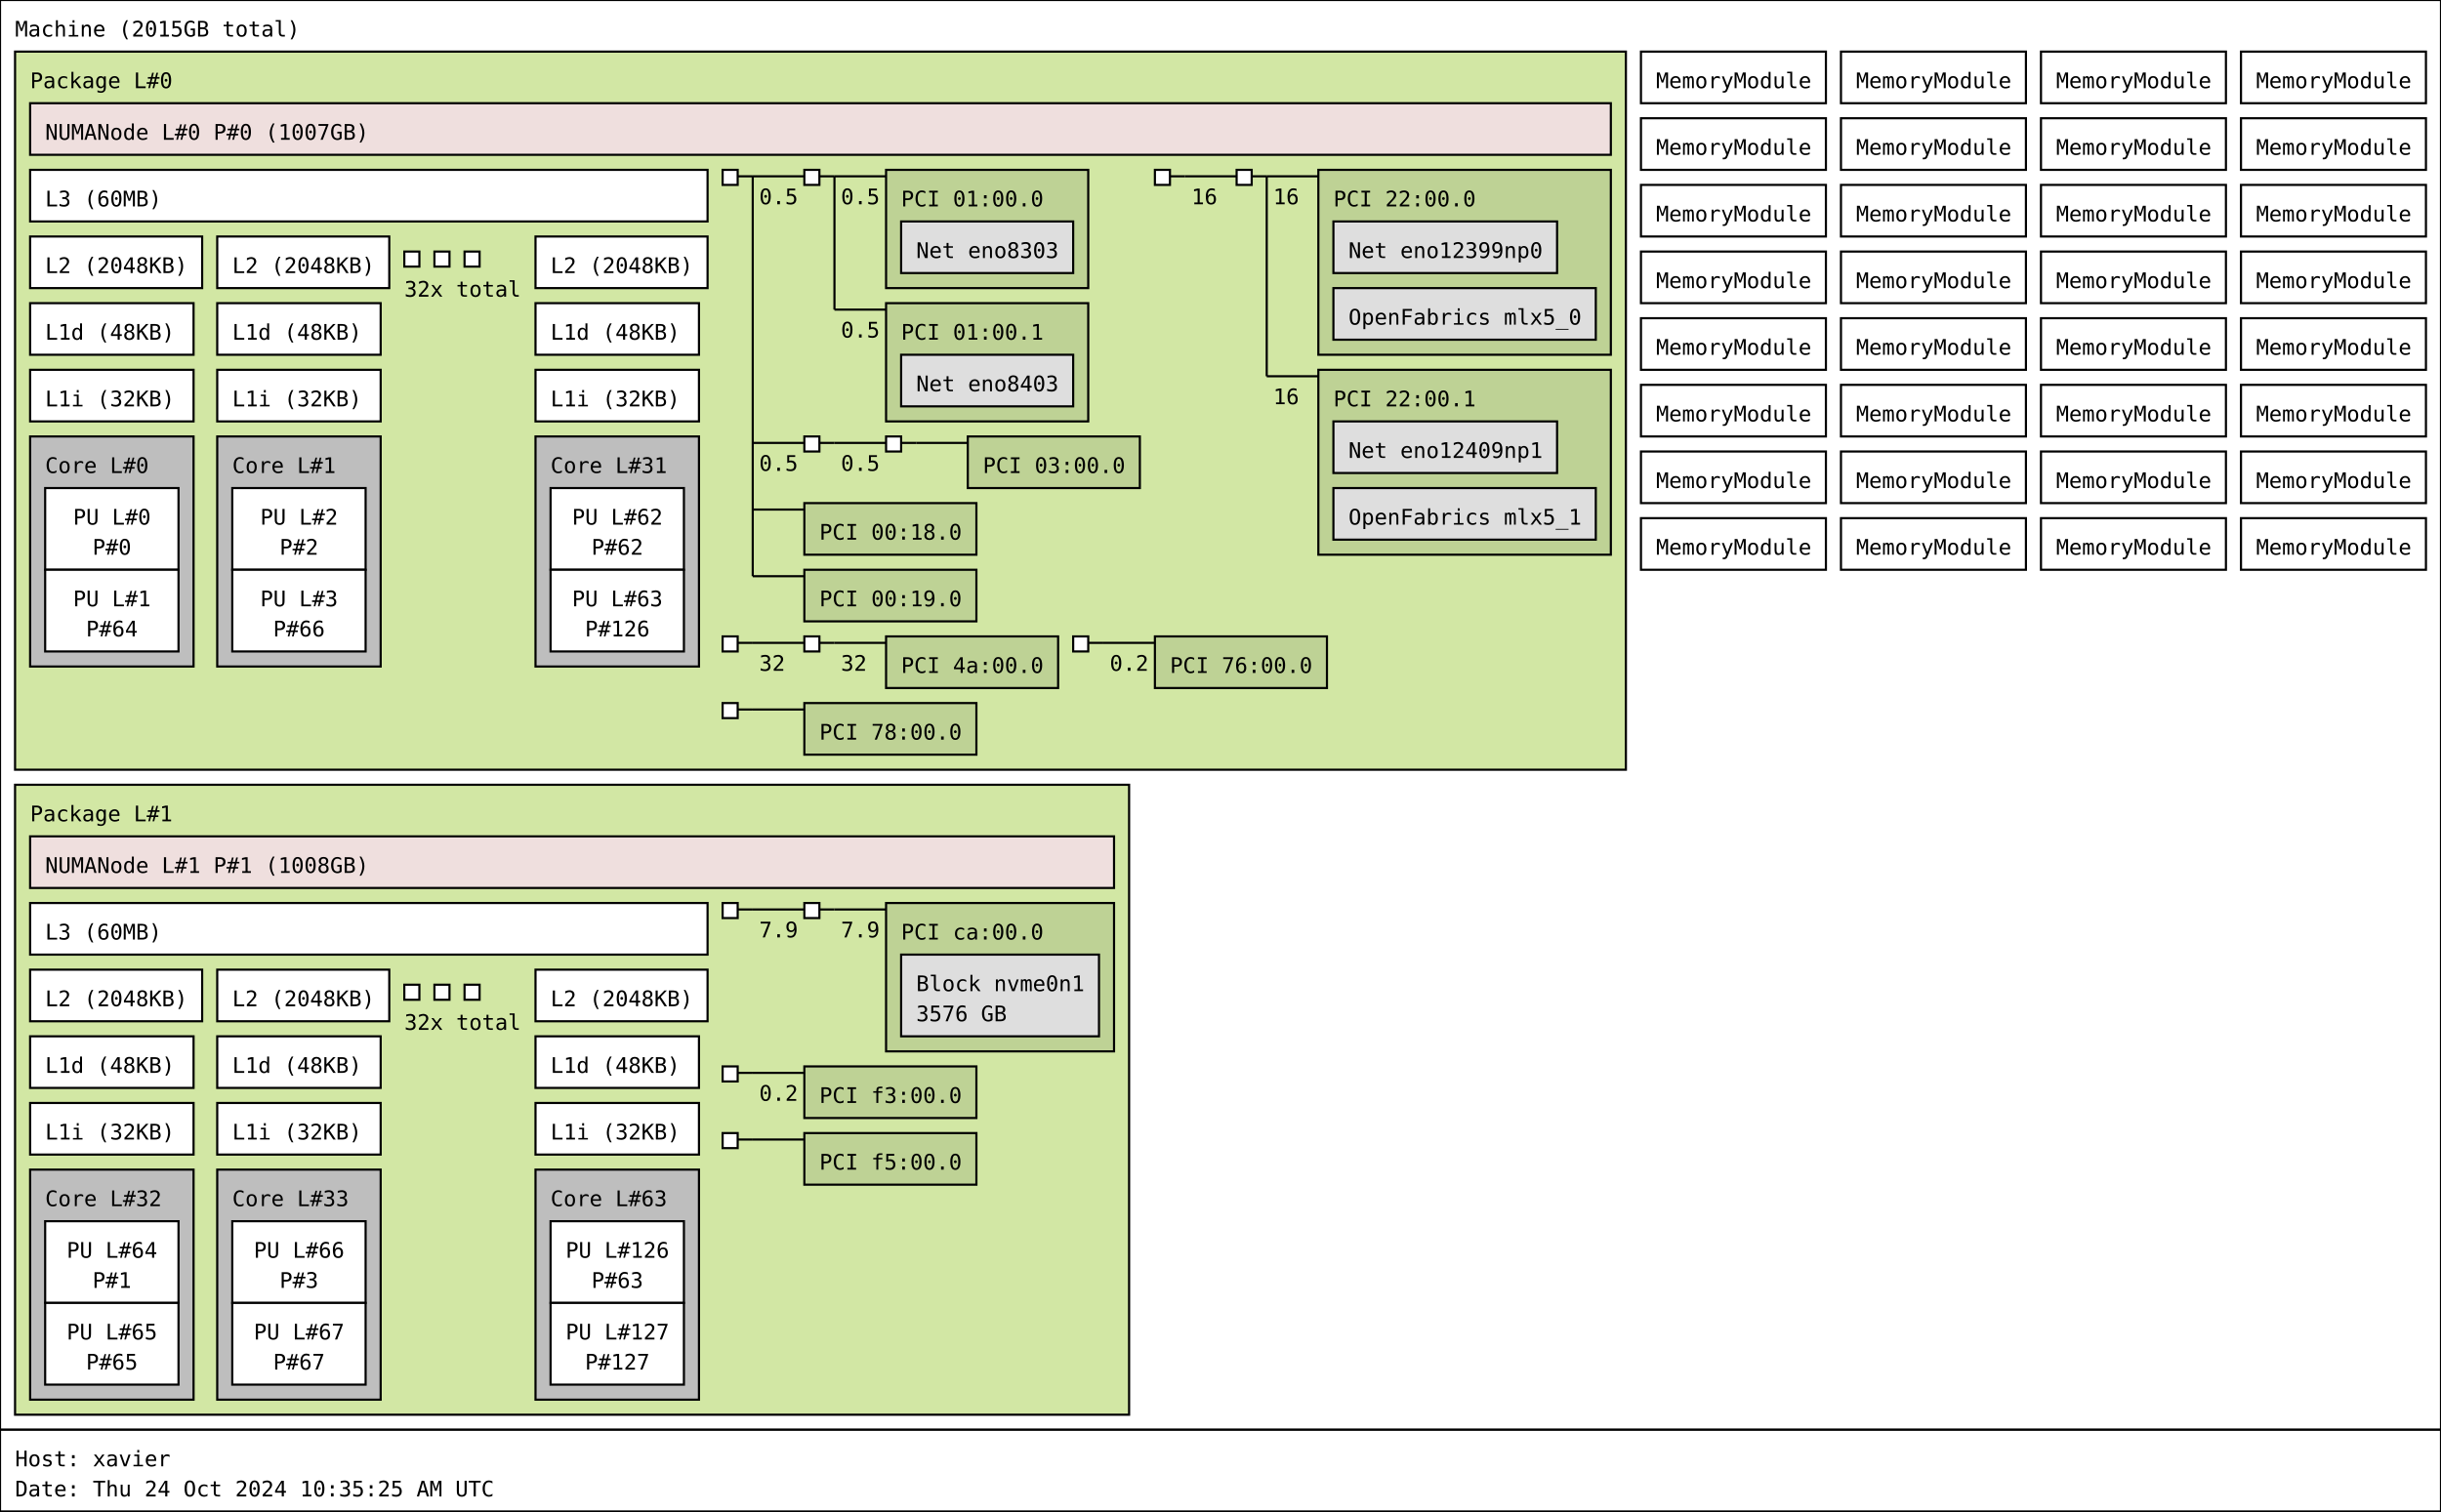
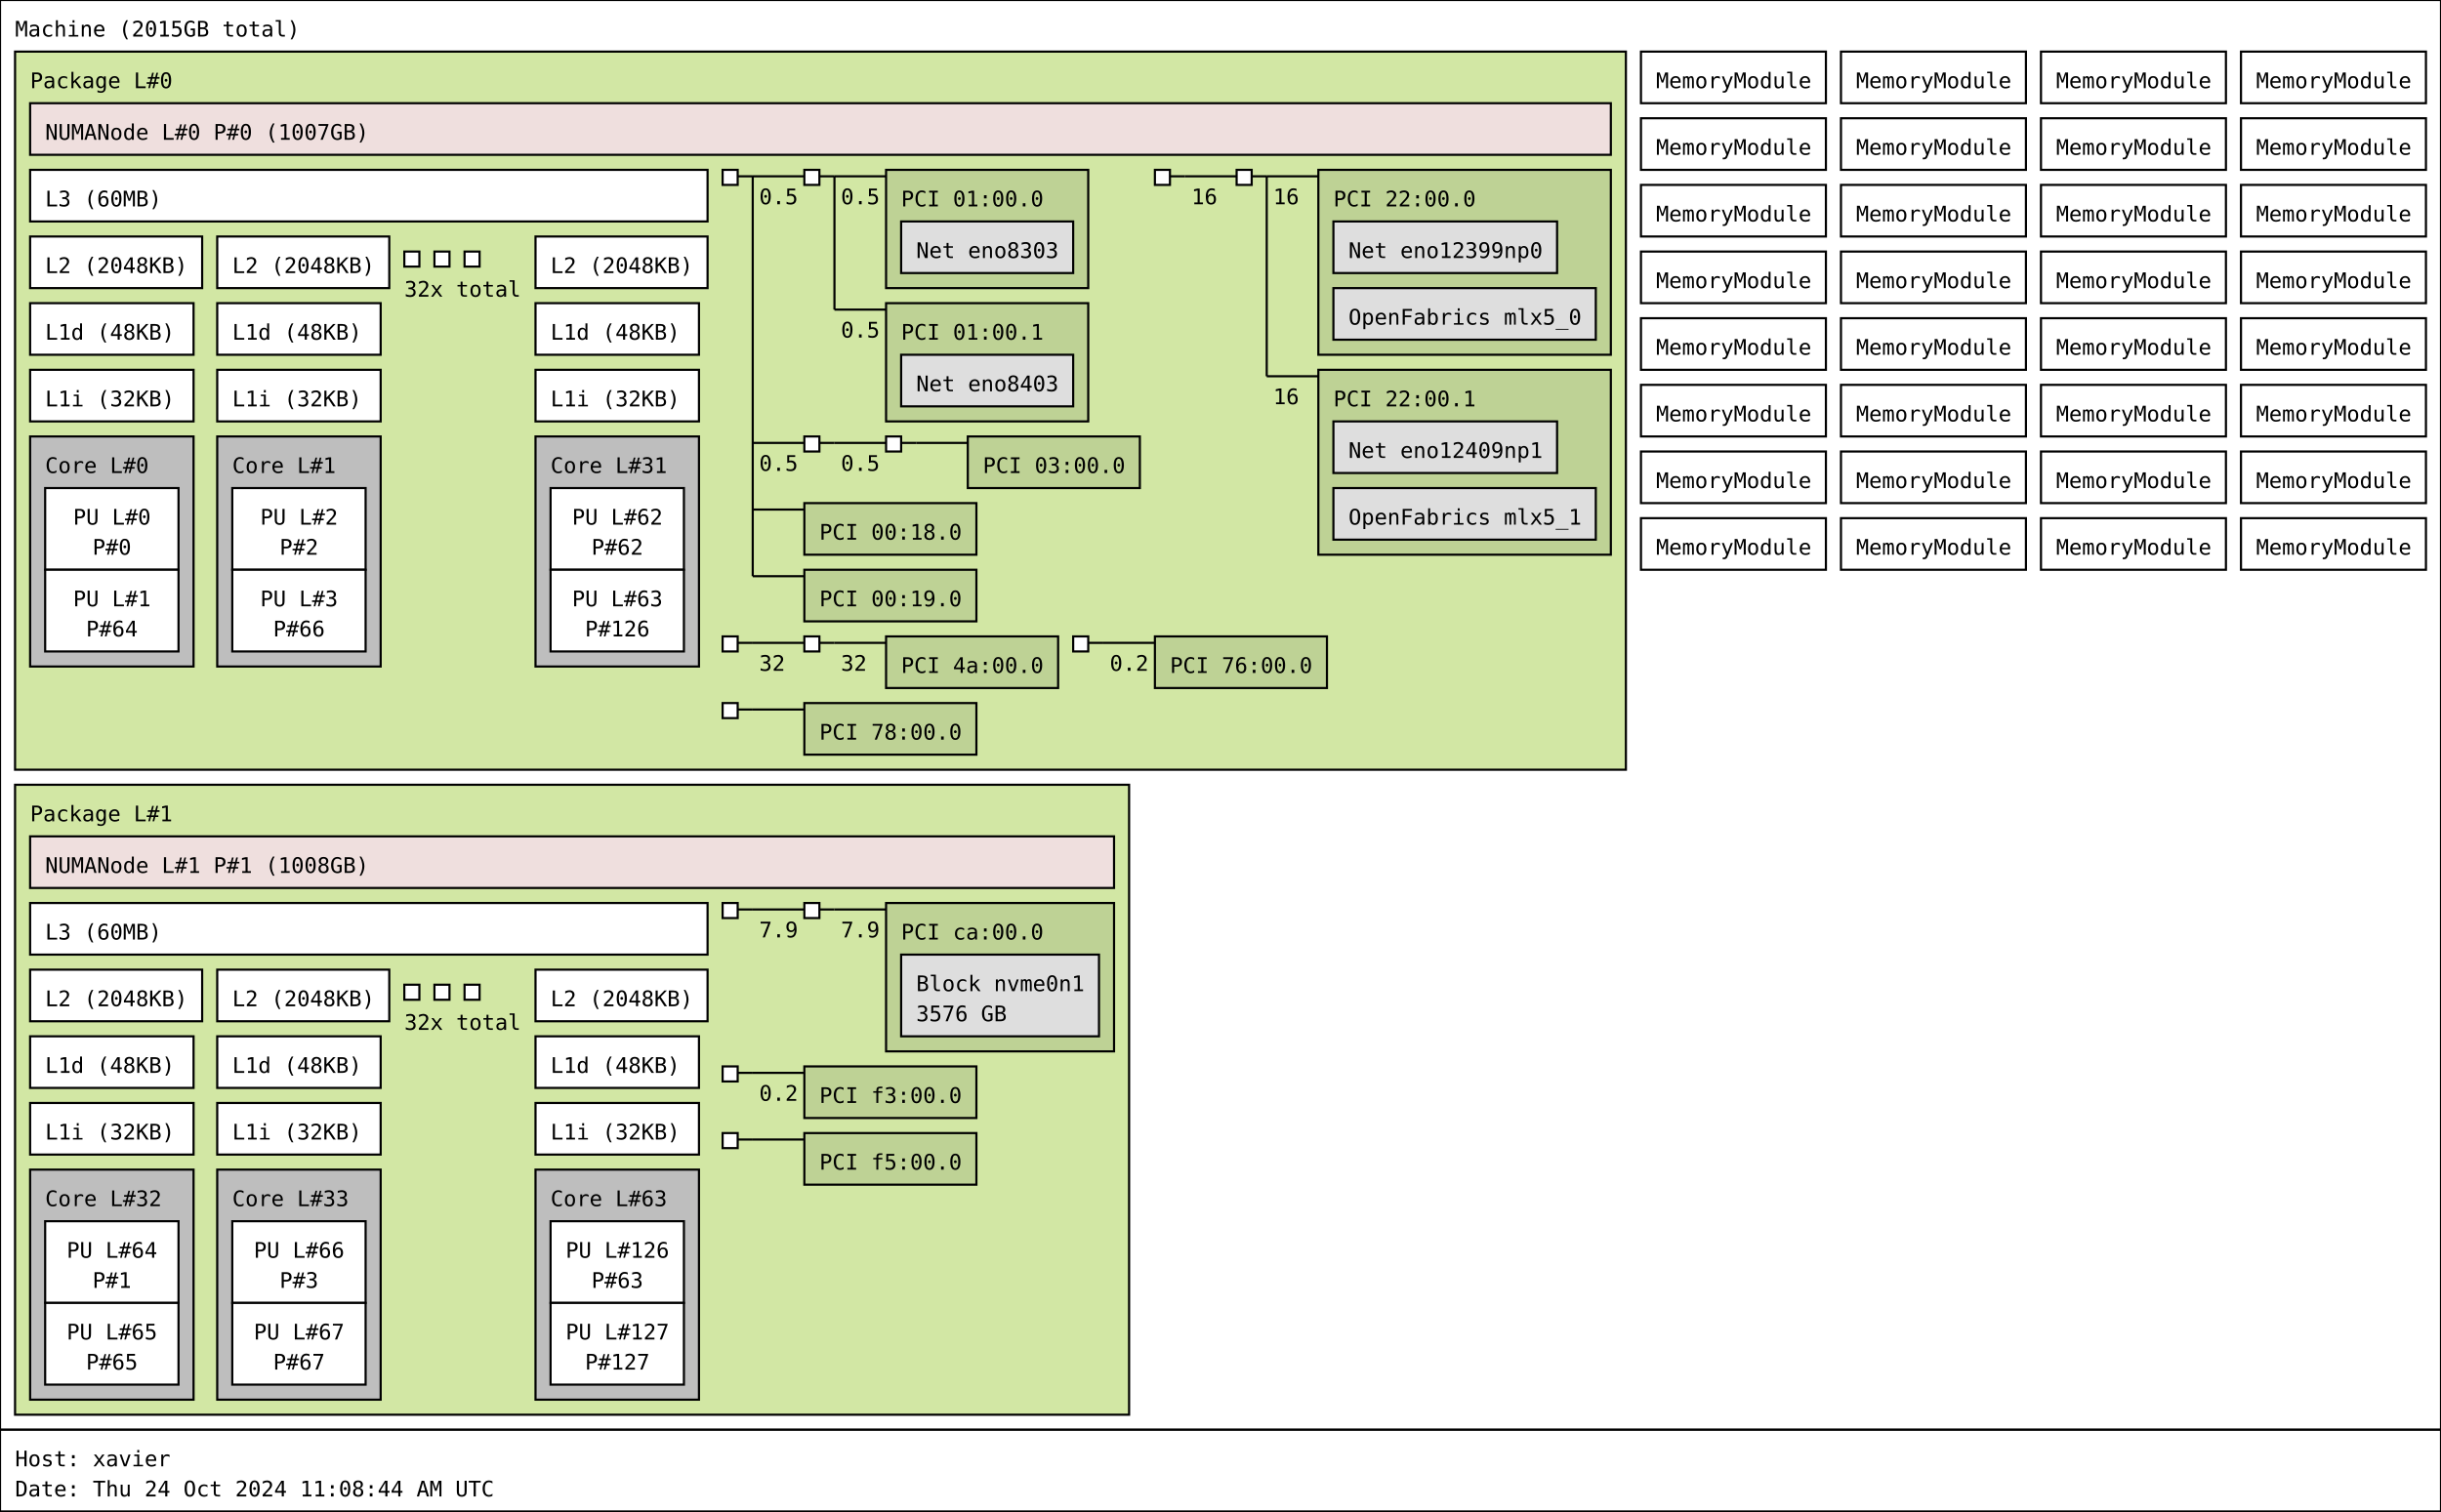
<svg xmlns="http://www.w3.org/2000/svg" width="1135px" height="703px" viewBox="0 0 1135px 703px" version="1.1">
  <rect id="Machine_0_rect" class="Machine" x="0" y="0" width="1135" height="665" fill="rgb(255,255,255)" stroke="rgb(0,0,0)" stroke-width="1" />
  <text id="Machine_0_text" class="Machine" font-family="Monospace" x="7" y="17" fill="rgb(0,0,0)" font-size="10px">Machine (2015GB total)</text>
  <rect id="Package_0_rect" class="Package" x="7" y="24" width="749" height="334" fill="rgb(210,231,164)" stroke="rgb(0,0,0)" stroke-width="1" />
  <text id="Package_0_text" class="Package" font-family="Monospace" x="14" y="41" fill="rgb(0,0,0)" font-size="10px">Package L#0</text>
  <rect id="L3_0_rect" class="L3" x="14" y="79" width="315" height="24" fill="rgb(255,255,255)" stroke="rgb(0,0,0)" stroke-width="1" />
  <text id="L3_0_text" class="L3" font-family="Monospace" x="21" y="96" fill="rgb(0,0,0)" font-size="10px">L3 (60MB)</text>
  <rect id="L2_0_rect" class="L2" x="14" y="110" width="80" height="24" fill="rgb(255,255,255)" stroke="rgb(0,0,0)" stroke-width="1" />
  <text id="L2_0_text" class="L2" font-family="Monospace" x="21" y="127" fill="rgb(0,0,0)" font-size="10px">L2 (2048KB)</text>
  <rect id="L1d_0_rect" class="L1d" x="14" y="141" width="76" height="24" fill="rgb(255,255,255)" stroke="rgb(0,0,0)" stroke-width="1" />
  <text id="L1d_0_text" class="L1d" font-family="Monospace" x="21" y="158" fill="rgb(0,0,0)" font-size="10px">L1d (48KB)</text>
  <rect id="L1i_0_rect" class="L1i" x="14" y="172" width="76" height="24" fill="rgb(255,255,255)" stroke="rgb(0,0,0)" stroke-width="1" />
  <text id="L1i_0_text" class="L1i" font-family="Monospace" x="21" y="189" fill="rgb(0,0,0)" font-size="10px">L1i (32KB)</text>
  <rect id="Core_0_rect" class="Core" x="14" y="203" width="76" height="107" fill="rgb(190,190,190)" stroke="rgb(0,0,0)" stroke-width="1" />
  <text id="Core_0_text" class="Core" font-family="Monospace" x="21" y="220" fill="rgb(0,0,0)" font-size="10px">Core L#0</text>
  <rect id="PU_0_rect" class="PU" x="21" y="227" width="62" height="38" fill="rgb(255,255,255)" stroke="rgb(0,0,0)" stroke-width="1" />
  <text id="PU_0_text" class="PU" font-family="Monospace" x="34" y="244" fill="rgb(0,0,0)" font-size="10px">PU L#0</text>
  <text id="PU_0_text_1" class="PU" font-family="Monospace" x="43" y="258" fill="rgb(0,0,0)" font-size="10px">P#0</text>
  <rect id="PU_1_rect" class="PU" x="21" y="265" width="62" height="38" fill="rgb(255,255,255)" stroke="rgb(0,0,0)" stroke-width="1" />
  <text id="PU_1_text" class="PU" font-family="Monospace" x="34" y="282" fill="rgb(0,0,0)" font-size="10px">PU L#1</text>
  <text id="PU_1_text_1" class="PU" font-family="Monospace" x="40" y="296" fill="rgb(0,0,0)" font-size="10px">P#64</text>
  <rect id="L2_1_rect" class="L2" x="101" y="110" width="80" height="24" fill="rgb(255,255,255)" stroke="rgb(0,0,0)" stroke-width="1" />
  <text id="L2_1_text" class="L2" font-family="Monospace" x="108" y="127" fill="rgb(0,0,0)" font-size="10px">L2 (2048KB)</text>
  <rect id="L1d_1_rect" class="L1d" x="101" y="141" width="76" height="24" fill="rgb(255,255,255)" stroke="rgb(0,0,0)" stroke-width="1" />
  <text id="L1d_1_text" class="L1d" font-family="Monospace" x="108" y="158" fill="rgb(0,0,0)" font-size="10px">L1d (48KB)</text>
  <rect id="L1i_1_rect" class="L1i" x="101" y="172" width="76" height="24" fill="rgb(255,255,255)" stroke="rgb(0,0,0)" stroke-width="1" />
  <text id="L1i_1_text" class="L1i" font-family="Monospace" x="108" y="189" fill="rgb(0,0,0)" font-size="10px">L1i (32KB)</text>
  <rect id="Core_1_rect" class="Core" x="101" y="203" width="76" height="107" fill="rgb(190,190,190)" stroke="rgb(0,0,0)" stroke-width="1" />
  <text id="Core_1_text" class="Core" font-family="Monospace" x="108" y="220" fill="rgb(0,0,0)" font-size="10px">Core L#1</text>
  <rect id="PU_2_rect" class="PU" x="108" y="227" width="62" height="38" fill="rgb(255,255,255)" stroke="rgb(0,0,0)" stroke-width="1" />
  <text id="PU_2_text" class="PU" font-family="Monospace" x="121" y="244" fill="rgb(0,0,0)" font-size="10px">PU L#2</text>
  <text id="PU_2_text_1" class="PU" font-family="Monospace" x="130" y="258" fill="rgb(0,0,0)" font-size="10px">P#2</text>
  <rect id="PU_3_rect" class="PU" x="108" y="265" width="62" height="38" fill="rgb(255,255,255)" stroke="rgb(0,0,0)" stroke-width="1" />
  <text id="PU_3_text" class="PU" font-family="Monospace" x="121" y="282" fill="rgb(0,0,0)" font-size="10px">PU L#3</text>
  <text id="PU_3_text_1" class="PU" font-family="Monospace" x="127" y="296" fill="rgb(0,0,0)" font-size="10px">P#66</text>
  <rect id="L2_2_rect" class="L2" x="188" y="117" width="7" height="7" fill="rgb(255,255,255)" stroke="rgb(0,0,0)" stroke-width="1" />
  <rect id="L2_2_rect" class="L2" x="202" y="117" width="7" height="7" fill="rgb(255,255,255)" stroke="rgb(0,0,0)" stroke-width="1" />
  <rect id="L2_2_rect" class="L2" x="216" y="117" width="7" height="7" fill="rgb(255,255,255)" stroke="rgb(0,0,0)" stroke-width="1" />
  <text id="L2_2_text" class="L2" font-family="Monospace" x="188" y="138" fill="rgb(0,0,0)" font-size="10px">32x total</text>
  <rect id="L2_31_rect" class="L2" x="249" y="110" width="80" height="24" fill="rgb(255,255,255)" stroke="rgb(0,0,0)" stroke-width="1" />
  <text id="L2_31_text" class="L2" font-family="Monospace" x="256" y="127" fill="rgb(0,0,0)" font-size="10px">L2 (2048KB)</text>
  <rect id="L1d_31_rect" class="L1d" x="249" y="141" width="76" height="24" fill="rgb(255,255,255)" stroke="rgb(0,0,0)" stroke-width="1" />
  <text id="L1d_31_text" class="L1d" font-family="Monospace" x="256" y="158" fill="rgb(0,0,0)" font-size="10px">L1d (48KB)</text>
  <rect id="L1i_31_rect" class="L1i" x="249" y="172" width="76" height="24" fill="rgb(255,255,255)" stroke="rgb(0,0,0)" stroke-width="1" />
  <text id="L1i_31_text" class="L1i" font-family="Monospace" x="256" y="189" fill="rgb(0,0,0)" font-size="10px">L1i (32KB)</text>
  <rect id="Core_31_rect" class="Core" x="249" y="203" width="76" height="107" fill="rgb(190,190,190)" stroke="rgb(0,0,0)" stroke-width="1" />
  <text id="Core_31_text" class="Core" font-family="Monospace" x="256" y="220" fill="rgb(0,0,0)" font-size="10px">Core L#31</text>
  <rect id="PU_62_rect" class="PU" x="256" y="227" width="62" height="38" fill="rgb(255,255,255)" stroke="rgb(0,0,0)" stroke-width="1" />
  <text id="PU_62_text" class="PU" font-family="Monospace" x="266" y="244" fill="rgb(0,0,0)" font-size="10px">PU L#62</text>
  <text id="PU_62_text_1" class="PU" font-family="Monospace" x="275" y="258" fill="rgb(0,0,0)" font-size="10px">P#62</text>
  <rect id="PU_63_rect" class="PU" x="256" y="265" width="62" height="38" fill="rgb(255,255,255)" stroke="rgb(0,0,0)" stroke-width="1" />
  <text id="PU_63_text" class="PU" font-family="Monospace" x="266" y="282" fill="rgb(0,0,0)" font-size="10px">PU L#63</text>
  <text id="PU_63_text_1" class="PU" font-family="Monospace" x="272" y="296" fill="rgb(0,0,0)" font-size="10px">P#126</text>
  <rect id="NUMANode_0_rect" class="NUMANode" x="14" y="48" width="735" height="24" fill="rgb(239,223,222)" stroke="rgb(0,0,0)" stroke-width="1" />
  <text id="NUMANode_0_text" class="NUMANode" font-family="Monospace" x="21" y="65" fill="rgb(0,0,0)" font-size="10px">NUMANode L#0 P#0 (1007GB)</text>
  <rect id="HostBridge_0_rect" class="HostBridge" x="336" y="79" width="7" height="7" fill="rgb(255,255,255)" stroke="rgb(0,0,0)" stroke-width="1" />
  <line id="HostBridge_0_line" class="HostBridge" x1="343" y1="82" x2="350" y2="82" stroke="rgb(0,0,0)" stroke-width="1" />
  <line id="HostBridge_0_line_2" class="HostBridge" x1="350" y1="82" x2="374" y2="82" stroke="rgb(0,0,0)" stroke-width="1" />
  <text id="HostBridge_0_text_2" class="HostBridge" font-family="Monospace" x="353" y="95" fill="rgb(0,0,0)" font-size="10px">0.5</text>
  <line id="HostBridge_0_line_3" class="HostBridge" x1="350" y1="206" x2="374" y2="206" stroke="rgb(0,0,0)" stroke-width="1" />
  <text id="HostBridge_0_text_3" class="HostBridge" font-family="Monospace" x="353" y="219" fill="rgb(0,0,0)" font-size="10px">0.5</text>
  <line id="HostBridge_0_line_4" class="HostBridge" x1="350" y1="237" x2="374" y2="237" stroke="rgb(0,0,0)" stroke-width="1" />
  <line id="HostBridge_0_line_5" class="HostBridge" x1="350" y1="268" x2="374" y2="268" stroke="rgb(0,0,0)" stroke-width="1" />
  <line id="HostBridge_0_line_1" class="HostBridge" x1="350" y1="82" x2="350" y2="268" stroke="rgb(0,0,0)" stroke-width="1" />
  <rect id="PCIBridge_1_rect" class="PCIBridge" x="374" y="79" width="7" height="7" fill="rgb(255,255,255)" stroke="rgb(0,0,0)" stroke-width="1" />
  <line id="PCIBridge_1_line" class="PCIBridge" x1="381" y1="82" x2="388" y2="82" stroke="rgb(0,0,0)" stroke-width="1" />
  <line id="PCIBridge_1_line_2" class="PCIBridge" x1="388" y1="82" x2="412" y2="82" stroke="rgb(0,0,0)" stroke-width="1" />
  <text id="PCIBridge_1_text_2" class="PCIBridge" font-family="Monospace" x="391" y="95" fill="rgb(0,0,0)" font-size="10px">0.5</text>
  <line id="PCIBridge_1_line_3" class="PCIBridge" x1="388" y1="144" x2="412" y2="144" stroke="rgb(0,0,0)" stroke-width="1" />
  <text id="PCIBridge_1_text_3" class="PCIBridge" font-family="Monospace" x="391" y="157" fill="rgb(0,0,0)" font-size="10px">0.5</text>
  <line id="PCIBridge_1_line_1" class="PCIBridge" x1="388" y1="82" x2="388" y2="144" stroke="rgb(0,0,0)" stroke-width="1" />
  <rect id="PCI_0_rect" class="PCI" x="412" y="79" width="94" height="55" fill="rgb(190,210,149)" stroke="rgb(0,0,0)" stroke-width="1" />
  <text id="PCI_0_text" class="PCI" font-family="Monospace" x="419" y="96" fill="rgb(0,0,0)" font-size="10px">PCI 01:00.0</text>
  <rect id="Net_0_rect" class="Net" x="419" y="103" width="80" height="24" fill="rgb(222,222,222)" stroke="rgb(0,0,0)" stroke-width="1" />
  <text id="Net_0_text" class="Net" font-family="Monospace" x="426" y="120" fill="rgb(0,0,0)" font-size="10px">Net eno8303</text>
  <rect id="PCI_1_rect" class="PCI" x="412" y="141" width="94" height="55" fill="rgb(190,210,149)" stroke="rgb(0,0,0)" stroke-width="1" />
  <text id="PCI_1_text" class="PCI" font-family="Monospace" x="419" y="158" fill="rgb(0,0,0)" font-size="10px">PCI 01:00.1</text>
  <rect id="Net_1_rect" class="Net" x="419" y="165" width="80" height="24" fill="rgb(222,222,222)" stroke="rgb(0,0,0)" stroke-width="1" />
  <text id="Net_1_text" class="Net" font-family="Monospace" x="426" y="182" fill="rgb(0,0,0)" font-size="10px">Net eno8403</text>
  <rect id="PCIBridge_2_rect" class="PCIBridge" x="374" y="203" width="7" height="7" fill="rgb(255,255,255)" stroke="rgb(0,0,0)" stroke-width="1" />
  <line id="PCIBridge_2_line" class="PCIBridge" x1="381" y1="206" x2="388" y2="206" stroke="rgb(0,0,0)" stroke-width="1" />
  <line id="PCIBridge_2_line_2" class="PCIBridge" x1="388" y1="206" x2="412" y2="206" stroke="rgb(0,0,0)" stroke-width="1" />
  <text id="PCIBridge_2_text_2" class="PCIBridge" font-family="Monospace" x="391" y="219" fill="rgb(0,0,0)" font-size="10px">0.5</text>
  <line id="PCIBridge_2_line_1" class="PCIBridge" x1="388" y1="206" x2="388" y2="206" stroke="rgb(0,0,0)" stroke-width="1" />
  <rect id="PCIBridge_3_rect" class="PCIBridge" x="412" y="203" width="7" height="7" fill="rgb(255,255,255)" stroke="rgb(0,0,0)" stroke-width="1" />
  <line id="PCIBridge_3_line" class="PCIBridge" x1="419" y1="206" x2="426" y2="206" stroke="rgb(0,0,0)" stroke-width="1" />
  <line id="PCIBridge_3_line_2" class="PCIBridge" x1="426" y1="206" x2="450" y2="206" stroke="rgb(0,0,0)" stroke-width="1" />
  <line id="PCIBridge_3_line_1" class="PCIBridge" x1="426" y1="206" x2="426" y2="206" stroke="rgb(0,0,0)" stroke-width="1" />
  <rect id="PCI_2_rect" class="PCI" x="450" y="203" width="80" height="24" fill="rgb(190,210,149)" stroke="rgb(0,0,0)" stroke-width="1" />
  <text id="PCI_2_text" class="PCI" font-family="Monospace" x="457" y="220" fill="rgb(0,0,0)" font-size="10px">PCI 03:00.0</text>
  <rect id="PCI_3_rect" class="PCI" x="374" y="234" width="80" height="24" fill="rgb(190,210,149)" stroke="rgb(0,0,0)" stroke-width="1" />
  <text id="PCI_3_text" class="PCI" font-family="Monospace" x="381" y="251" fill="rgb(0,0,0)" font-size="10px">PCI 00:18.0</text>
  <rect id="PCI_4_rect" class="PCI" x="374" y="265" width="80" height="24" fill="rgb(190,210,149)" stroke="rgb(0,0,0)" stroke-width="1" />
  <text id="PCI_4_text" class="PCI" font-family="Monospace" x="381" y="282" fill="rgb(0,0,0)" font-size="10px">PCI 00:19.0</text>
  <rect id="HostBridge_4_rect" class="HostBridge" x="537" y="79" width="7" height="7" fill="rgb(255,255,255)" stroke="rgb(0,0,0)" stroke-width="1" />
  <line id="HostBridge_4_line" class="HostBridge" x1="544" y1="82" x2="551" y2="82" stroke="rgb(0,0,0)" stroke-width="1" />
  <line id="HostBridge_4_line_2" class="HostBridge" x1="551" y1="82" x2="575" y2="82" stroke="rgb(0,0,0)" stroke-width="1" />
  <text id="HostBridge_4_text_2" class="HostBridge" font-family="Monospace" x="554" y="95" fill="rgb(0,0,0)" font-size="10px">16</text>
  <line id="HostBridge_4_line_1" class="HostBridge" x1="551" y1="82" x2="551" y2="82" stroke="rgb(0,0,0)" stroke-width="1" />
  <rect id="PCIBridge_5_rect" class="PCIBridge" x="575" y="79" width="7" height="7" fill="rgb(255,255,255)" stroke="rgb(0,0,0)" stroke-width="1" />
  <line id="PCIBridge_5_line" class="PCIBridge" x1="582" y1="82" x2="589" y2="82" stroke="rgb(0,0,0)" stroke-width="1" />
  <line id="PCIBridge_5_line_2" class="PCIBridge" x1="589" y1="82" x2="613" y2="82" stroke="rgb(0,0,0)" stroke-width="1" />
  <text id="PCIBridge_5_text_2" class="PCIBridge" font-family="Monospace" x="592" y="95" fill="rgb(0,0,0)" font-size="10px">16</text>
  <line id="PCIBridge_5_line_3" class="PCIBridge" x1="589" y1="175" x2="613" y2="175" stroke="rgb(0,0,0)" stroke-width="1" />
  <text id="PCIBridge_5_text_3" class="PCIBridge" font-family="Monospace" x="592" y="188" fill="rgb(0,0,0)" font-size="10px">16</text>
  <line id="PCIBridge_5_line_1" class="PCIBridge" x1="589" y1="82" x2="589" y2="175" stroke="rgb(0,0,0)" stroke-width="1" />
  <rect id="PCI_5_rect" class="PCI" x="613" y="79" width="136" height="86" fill="rgb(190,210,149)" stroke="rgb(0,0,0)" stroke-width="1" />
  <text id="PCI_5_text" class="PCI" font-family="Monospace" x="620" y="96" fill="rgb(0,0,0)" font-size="10px">PCI 22:00.0</text>
  <rect id="Net_2_rect" class="Net" x="620" y="103" width="104" height="24" fill="rgb(222,222,222)" stroke="rgb(0,0,0)" stroke-width="1" />
  <text id="Net_2_text" class="Net" font-family="Monospace" x="627" y="120" fill="rgb(0,0,0)" font-size="10px">Net eno12399np0</text>
  <rect id="OpenFabrics_3_rect" class="OpenFabrics" x="620" y="134" width="122" height="24" fill="rgb(222,222,222)" stroke="rgb(0,0,0)" stroke-width="1" />
  <text id="OpenFabrics_3_text" class="OpenFabrics" font-family="Monospace" x="627" y="151" fill="rgb(0,0,0)" font-size="10px">OpenFabrics mlx5_0</text>
  <rect id="PCI_6_rect" class="PCI" x="613" y="172" width="136" height="86" fill="rgb(190,210,149)" stroke="rgb(0,0,0)" stroke-width="1" />
  <text id="PCI_6_text" class="PCI" font-family="Monospace" x="620" y="189" fill="rgb(0,0,0)" font-size="10px">PCI 22:00.1</text>
  <rect id="Net_4_rect" class="Net" x="620" y="196" width="104" height="24" fill="rgb(222,222,222)" stroke="rgb(0,0,0)" stroke-width="1" />
  <text id="Net_4_text" class="Net" font-family="Monospace" x="627" y="213" fill="rgb(0,0,0)" font-size="10px">Net eno12409np1</text>
  <rect id="OpenFabrics_5_rect" class="OpenFabrics" x="620" y="227" width="122" height="24" fill="rgb(222,222,222)" stroke="rgb(0,0,0)" stroke-width="1" />
  <text id="OpenFabrics_5_text" class="OpenFabrics" font-family="Monospace" x="627" y="244" fill="rgb(0,0,0)" font-size="10px">OpenFabrics mlx5_1</text>
  <rect id="HostBridge_6_rect" class="HostBridge" x="336" y="296" width="7" height="7" fill="rgb(255,255,255)" stroke="rgb(0,0,0)" stroke-width="1" />
  <line id="HostBridge_6_line" class="HostBridge" x1="343" y1="299" x2="350" y2="299" stroke="rgb(0,0,0)" stroke-width="1" />
  <line id="HostBridge_6_line_2" class="HostBridge" x1="350" y1="299" x2="374" y2="299" stroke="rgb(0,0,0)" stroke-width="1" />
  <text id="HostBridge_6_text_2" class="HostBridge" font-family="Monospace" x="353" y="312" fill="rgb(0,0,0)" font-size="10px">32</text>
  <line id="HostBridge_6_line_1" class="HostBridge" x1="350" y1="299" x2="350" y2="299" stroke="rgb(0,0,0)" stroke-width="1" />
  <rect id="PCIBridge_7_rect" class="PCIBridge" x="374" y="296" width="7" height="7" fill="rgb(255,255,255)" stroke="rgb(0,0,0)" stroke-width="1" />
  <line id="PCIBridge_7_line" class="PCIBridge" x1="381" y1="299" x2="388" y2="299" stroke="rgb(0,0,0)" stroke-width="1" />
  <line id="PCIBridge_7_line_2" class="PCIBridge" x1="388" y1="299" x2="412" y2="299" stroke="rgb(0,0,0)" stroke-width="1" />
  <text id="PCIBridge_7_text_2" class="PCIBridge" font-family="Monospace" x="391" y="312" fill="rgb(0,0,0)" font-size="10px">32</text>
  <line id="PCIBridge_7_line_1" class="PCIBridge" x1="388" y1="299" x2="388" y2="299" stroke="rgb(0,0,0)" stroke-width="1" />
  <rect id="PCI_7_rect" class="PCI" x="412" y="296" width="80" height="24" fill="rgb(190,210,149)" stroke="rgb(0,0,0)" stroke-width="1" />
  <text id="PCI_7_text" class="PCI" font-family="Monospace" x="419" y="313" fill="rgb(0,0,0)" font-size="10px">PCI 4a:00.0</text>
  <rect id="HostBridge_8_rect" class="HostBridge" x="499" y="296" width="7" height="7" fill="rgb(255,255,255)" stroke="rgb(0,0,0)" stroke-width="1" />
  <line id="HostBridge_8_line" class="HostBridge" x1="506" y1="299" x2="513" y2="299" stroke="rgb(0,0,0)" stroke-width="1" />
  <line id="HostBridge_8_line_2" class="HostBridge" x1="513" y1="299" x2="537" y2="299" stroke="rgb(0,0,0)" stroke-width="1" />
  <text id="HostBridge_8_text_2" class="HostBridge" font-family="Monospace" x="516" y="312" fill="rgb(0,0,0)" font-size="10px">0.2</text>
  <line id="HostBridge_8_line_1" class="HostBridge" x1="513" y1="299" x2="513" y2="299" stroke="rgb(0,0,0)" stroke-width="1" />
  <rect id="PCI_8_rect" class="PCI" x="537" y="296" width="80" height="24" fill="rgb(190,210,149)" stroke="rgb(0,0,0)" stroke-width="1" />
  <text id="PCI_8_text" class="PCI" font-family="Monospace" x="544" y="313" fill="rgb(0,0,0)" font-size="10px">PCI 76:00.0</text>
  <rect id="HostBridge_9_rect" class="HostBridge" x="336" y="327" width="7" height="7" fill="rgb(255,255,255)" stroke="rgb(0,0,0)" stroke-width="1" />
  <line id="HostBridge_9_line" class="HostBridge" x1="343" y1="330" x2="350" y2="330" stroke="rgb(0,0,0)" stroke-width="1" />
  <line id="HostBridge_9_line_2" class="HostBridge" x1="350" y1="330" x2="374" y2="330" stroke="rgb(0,0,0)" stroke-width="1" />
  <line id="HostBridge_9_line_1" class="HostBridge" x1="350" y1="330" x2="350" y2="330" stroke="rgb(0,0,0)" stroke-width="1" />
  <rect id="PCI_9_rect" class="PCI" x="374" y="327" width="80" height="24" fill="rgb(190,210,149)" stroke="rgb(0,0,0)" stroke-width="1" />
  <text id="PCI_9_text" class="PCI" font-family="Monospace" x="381" y="344" fill="rgb(0,0,0)" font-size="10px">PCI 78:00.0</text>
  <rect id="Package_1_rect" class="Package" x="7" y="365" width="518" height="293" fill="rgb(210,231,164)" stroke="rgb(0,0,0)" stroke-width="1" />
  <text id="Package_1_text" class="Package" font-family="Monospace" x="14" y="382" fill="rgb(0,0,0)" font-size="10px">Package L#1</text>
  <rect id="L3_1_rect" class="L3" x="14" y="420" width="315" height="24" fill="rgb(255,255,255)" stroke="rgb(0,0,0)" stroke-width="1" />
  <text id="L3_1_text" class="L3" font-family="Monospace" x="21" y="437" fill="rgb(0,0,0)" font-size="10px">L3 (60MB)</text>
  <rect id="L2_32_rect" class="L2" x="14" y="451" width="80" height="24" fill="rgb(255,255,255)" stroke="rgb(0,0,0)" stroke-width="1" />
  <text id="L2_32_text" class="L2" font-family="Monospace" x="21" y="468" fill="rgb(0,0,0)" font-size="10px">L2 (2048KB)</text>
  <rect id="L1d_32_rect" class="L1d" x="14" y="482" width="76" height="24" fill="rgb(255,255,255)" stroke="rgb(0,0,0)" stroke-width="1" />
  <text id="L1d_32_text" class="L1d" font-family="Monospace" x="21" y="499" fill="rgb(0,0,0)" font-size="10px">L1d (48KB)</text>
  <rect id="L1i_32_rect" class="L1i" x="14" y="513" width="76" height="24" fill="rgb(255,255,255)" stroke="rgb(0,0,0)" stroke-width="1" />
  <text id="L1i_32_text" class="L1i" font-family="Monospace" x="21" y="530" fill="rgb(0,0,0)" font-size="10px">L1i (32KB)</text>
  <rect id="Core_32_rect" class="Core" x="14" y="544" width="76" height="107" fill="rgb(190,190,190)" stroke="rgb(0,0,0)" stroke-width="1" />
  <text id="Core_32_text" class="Core" font-family="Monospace" x="21" y="561" fill="rgb(0,0,0)" font-size="10px">Core L#32</text>
  <rect id="PU_64_rect" class="PU" x="21" y="568" width="62" height="38" fill="rgb(255,255,255)" stroke="rgb(0,0,0)" stroke-width="1" />
  <text id="PU_64_text" class="PU" font-family="Monospace" x="31" y="585" fill="rgb(0,0,0)" font-size="10px">PU L#64</text>
  <text id="PU_64_text_1" class="PU" font-family="Monospace" x="43" y="599" fill="rgb(0,0,0)" font-size="10px">P#1</text>
  <rect id="PU_65_rect" class="PU" x="21" y="606" width="62" height="38" fill="rgb(255,255,255)" stroke="rgb(0,0,0)" stroke-width="1" />
  <text id="PU_65_text" class="PU" font-family="Monospace" x="31" y="623" fill="rgb(0,0,0)" font-size="10px">PU L#65</text>
  <text id="PU_65_text_1" class="PU" font-family="Monospace" x="40" y="637" fill="rgb(0,0,0)" font-size="10px">P#65</text>
  <rect id="L2_33_rect" class="L2" x="101" y="451" width="80" height="24" fill="rgb(255,255,255)" stroke="rgb(0,0,0)" stroke-width="1" />
  <text id="L2_33_text" class="L2" font-family="Monospace" x="108" y="468" fill="rgb(0,0,0)" font-size="10px">L2 (2048KB)</text>
  <rect id="L1d_33_rect" class="L1d" x="101" y="482" width="76" height="24" fill="rgb(255,255,255)" stroke="rgb(0,0,0)" stroke-width="1" />
  <text id="L1d_33_text" class="L1d" font-family="Monospace" x="108" y="499" fill="rgb(0,0,0)" font-size="10px">L1d (48KB)</text>
  <rect id="L1i_33_rect" class="L1i" x="101" y="513" width="76" height="24" fill="rgb(255,255,255)" stroke="rgb(0,0,0)" stroke-width="1" />
  <text id="L1i_33_text" class="L1i" font-family="Monospace" x="108" y="530" fill="rgb(0,0,0)" font-size="10px">L1i (32KB)</text>
  <rect id="Core_33_rect" class="Core" x="101" y="544" width="76" height="107" fill="rgb(190,190,190)" stroke="rgb(0,0,0)" stroke-width="1" />
  <text id="Core_33_text" class="Core" font-family="Monospace" x="108" y="561" fill="rgb(0,0,0)" font-size="10px">Core L#33</text>
  <rect id="PU_66_rect" class="PU" x="108" y="568" width="62" height="38" fill="rgb(255,255,255)" stroke="rgb(0,0,0)" stroke-width="1" />
  <text id="PU_66_text" class="PU" font-family="Monospace" x="118" y="585" fill="rgb(0,0,0)" font-size="10px">PU L#66</text>
  <text id="PU_66_text_1" class="PU" font-family="Monospace" x="130" y="599" fill="rgb(0,0,0)" font-size="10px">P#3</text>
  <rect id="PU_67_rect" class="PU" x="108" y="606" width="62" height="38" fill="rgb(255,255,255)" stroke="rgb(0,0,0)" stroke-width="1" />
  <text id="PU_67_text" class="PU" font-family="Monospace" x="118" y="623" fill="rgb(0,0,0)" font-size="10px">PU L#67</text>
  <text id="PU_67_text_1" class="PU" font-family="Monospace" x="127" y="637" fill="rgb(0,0,0)" font-size="10px">P#67</text>
  <rect id="L2_34_rect" class="L2" x="188" y="458" width="7" height="7" fill="rgb(255,255,255)" stroke="rgb(0,0,0)" stroke-width="1" />
  <rect id="L2_34_rect" class="L2" x="202" y="458" width="7" height="7" fill="rgb(255,255,255)" stroke="rgb(0,0,0)" stroke-width="1" />
  <rect id="L2_34_rect" class="L2" x="216" y="458" width="7" height="7" fill="rgb(255,255,255)" stroke="rgb(0,0,0)" stroke-width="1" />
  <text id="L2_34_text" class="L2" font-family="Monospace" x="188" y="479" fill="rgb(0,0,0)" font-size="10px">32x total</text>
  <rect id="L2_63_rect" class="L2" x="249" y="451" width="80" height="24" fill="rgb(255,255,255)" stroke="rgb(0,0,0)" stroke-width="1" />
  <text id="L2_63_text" class="L2" font-family="Monospace" x="256" y="468" fill="rgb(0,0,0)" font-size="10px">L2 (2048KB)</text>
  <rect id="L1d_63_rect" class="L1d" x="249" y="482" width="76" height="24" fill="rgb(255,255,255)" stroke="rgb(0,0,0)" stroke-width="1" />
  <text id="L1d_63_text" class="L1d" font-family="Monospace" x="256" y="499" fill="rgb(0,0,0)" font-size="10px">L1d (48KB)</text>
  <rect id="L1i_63_rect" class="L1i" x="249" y="513" width="76" height="24" fill="rgb(255,255,255)" stroke="rgb(0,0,0)" stroke-width="1" />
  <text id="L1i_63_text" class="L1i" font-family="Monospace" x="256" y="530" fill="rgb(0,0,0)" font-size="10px">L1i (32KB)</text>
  <rect id="Core_63_rect" class="Core" x="249" y="544" width="76" height="107" fill="rgb(190,190,190)" stroke="rgb(0,0,0)" stroke-width="1" />
  <text id="Core_63_text" class="Core" font-family="Monospace" x="256" y="561" fill="rgb(0,0,0)" font-size="10px">Core L#63</text>
  <rect id="PU_126_rect" class="PU" x="256" y="568" width="62" height="38" fill="rgb(255,255,255)" stroke="rgb(0,0,0)" stroke-width="1" />
  <text id="PU_126_text" class="PU" font-family="Monospace" x="263" y="585" fill="rgb(0,0,0)" font-size="10px">PU L#126</text>
  <text id="PU_126_text_1" class="PU" font-family="Monospace" x="275" y="599" fill="rgb(0,0,0)" font-size="10px">P#63</text>
  <rect id="PU_127_rect" class="PU" x="256" y="606" width="62" height="38" fill="rgb(255,255,255)" stroke="rgb(0,0,0)" stroke-width="1" />
  <text id="PU_127_text" class="PU" font-family="Monospace" x="263" y="623" fill="rgb(0,0,0)" font-size="10px">PU L#127</text>
  <text id="PU_127_text_1" class="PU" font-family="Monospace" x="272" y="637" fill="rgb(0,0,0)" font-size="10px">P#127</text>
  <rect id="NUMANode_1_rect" class="NUMANode" x="14" y="389" width="504" height="24" fill="rgb(239,223,222)" stroke="rgb(0,0,0)" stroke-width="1" />
  <text id="NUMANode_1_text" class="NUMANode" font-family="Monospace" x="21" y="406" fill="rgb(0,0,0)" font-size="10px">NUMANode L#1 P#1 (1008GB)</text>
  <rect id="HostBridge_10_rect" class="HostBridge" x="336" y="420" width="7" height="7" fill="rgb(255,255,255)" stroke="rgb(0,0,0)" stroke-width="1" />
  <line id="HostBridge_10_line" class="HostBridge" x1="343" y1="423" x2="350" y2="423" stroke="rgb(0,0,0)" stroke-width="1" />
  <line id="HostBridge_10_line_2" class="HostBridge" x1="350" y1="423" x2="374" y2="423" stroke="rgb(0,0,0)" stroke-width="1" />
  <text id="HostBridge_10_text_2" class="HostBridge" font-family="Monospace" x="353" y="436" fill="rgb(0,0,0)" font-size="10px">7.9</text>
  <line id="HostBridge_10_line_1" class="HostBridge" x1="350" y1="423" x2="350" y2="423" stroke="rgb(0,0,0)" stroke-width="1" />
  <rect id="PCIBridge_11_rect" class="PCIBridge" x="374" y="420" width="7" height="7" fill="rgb(255,255,255)" stroke="rgb(0,0,0)" stroke-width="1" />
  <line id="PCIBridge_11_line" class="PCIBridge" x1="381" y1="423" x2="388" y2="423" stroke="rgb(0,0,0)" stroke-width="1" />
  <line id="PCIBridge_11_line_2" class="PCIBridge" x1="388" y1="423" x2="412" y2="423" stroke="rgb(0,0,0)" stroke-width="1" />
  <text id="PCIBridge_11_text_2" class="PCIBridge" font-family="Monospace" x="391" y="436" fill="rgb(0,0,0)" font-size="10px">7.9</text>
  <line id="PCIBridge_11_line_1" class="PCIBridge" x1="388" y1="423" x2="388" y2="423" stroke="rgb(0,0,0)" stroke-width="1" />
  <rect id="PCI_10_rect" class="PCI" x="412" y="420" width="106" height="69" fill="rgb(190,210,149)" stroke="rgb(0,0,0)" stroke-width="1" />
  <text id="PCI_10_text" class="PCI" font-family="Monospace" x="419" y="437" fill="rgb(0,0,0)" font-size="10px">PCI ca:00.0</text>
  <rect id="Block_6_rect" class="Block" x="419" y="444" width="92" height="38" fill="rgb(222,222,222)" stroke="rgb(0,0,0)" stroke-width="1" />
  <text id="Block_6_text" class="Block" font-family="Monospace" x="426" y="461" fill="rgb(0,0,0)" font-size="10px">Block nvme0n1</text>
  <text id="Block_6_text_1" class="Block" font-family="Monospace" x="426" y="475" fill="rgb(0,0,0)" font-size="10px">3576 GB</text>
  <rect id="HostBridge_12_rect" class="HostBridge" x="336" y="496" width="7" height="7" fill="rgb(255,255,255)" stroke="rgb(0,0,0)" stroke-width="1" />
  <line id="HostBridge_12_line" class="HostBridge" x1="343" y1="499" x2="350" y2="499" stroke="rgb(0,0,0)" stroke-width="1" />
  <line id="HostBridge_12_line_2" class="HostBridge" x1="350" y1="499" x2="374" y2="499" stroke="rgb(0,0,0)" stroke-width="1" />
  <text id="HostBridge_12_text_2" class="HostBridge" font-family="Monospace" x="353" y="512" fill="rgb(0,0,0)" font-size="10px">0.2</text>
  <line id="HostBridge_12_line_1" class="HostBridge" x1="350" y1="499" x2="350" y2="499" stroke="rgb(0,0,0)" stroke-width="1" />
  <rect id="PCI_11_rect" class="PCI" x="374" y="496" width="80" height="24" fill="rgb(190,210,149)" stroke="rgb(0,0,0)" stroke-width="1" />
  <text id="PCI_11_text" class="PCI" font-family="Monospace" x="381" y="513" fill="rgb(0,0,0)" font-size="10px">PCI f3:00.0</text>
  <rect id="HostBridge_13_rect" class="HostBridge" x="336" y="527" width="7" height="7" fill="rgb(255,255,255)" stroke="rgb(0,0,0)" stroke-width="1" />
  <line id="HostBridge_13_line" class="HostBridge" x1="343" y1="530" x2="350" y2="530" stroke="rgb(0,0,0)" stroke-width="1" />
  <line id="HostBridge_13_line_2" class="HostBridge" x1="350" y1="530" x2="374" y2="530" stroke="rgb(0,0,0)" stroke-width="1" />
  <line id="HostBridge_13_line_1" class="HostBridge" x1="350" y1="530" x2="350" y2="530" stroke="rgb(0,0,0)" stroke-width="1" />
  <rect id="PCI_12_rect" class="PCI" x="374" y="527" width="80" height="24" fill="rgb(190,210,149)" stroke="rgb(0,0,0)" stroke-width="1" />
  <text id="PCI_12_text" class="PCI" font-family="Monospace" x="381" y="544" fill="rgb(0,0,0)" font-size="10px">PCI f5:00.0</text>
  <rect id="Misc_0_rect" class="Misc" x="763" y="24" width="86" height="24" fill="rgb(255,255,255)" stroke="rgb(0,0,0)" stroke-width="1" />
  <text id="Misc_0_text" class="Misc" font-family="Monospace" x="770" y="41" fill="rgb(0,0,0)" font-size="10px">MemoryModule</text>
  <rect id="Misc_1_rect" class="Misc" x="856" y="24" width="86" height="24" fill="rgb(255,255,255)" stroke="rgb(0,0,0)" stroke-width="1" />
  <text id="Misc_1_text" class="Misc" font-family="Monospace" x="863" y="41" fill="rgb(0,0,0)" font-size="10px">MemoryModule</text>
  <rect id="Misc_2_rect" class="Misc" x="949" y="24" width="86" height="24" fill="rgb(255,255,255)" stroke="rgb(0,0,0)" stroke-width="1" />
  <text id="Misc_2_text" class="Misc" font-family="Monospace" x="956" y="41" fill="rgb(0,0,0)" font-size="10px">MemoryModule</text>
  <rect id="Misc_3_rect" class="Misc" x="1042" y="24" width="86" height="24" fill="rgb(255,255,255)" stroke="rgb(0,0,0)" stroke-width="1" />
  <text id="Misc_3_text" class="Misc" font-family="Monospace" x="1049" y="41" fill="rgb(0,0,0)" font-size="10px">MemoryModule</text>
  <rect id="Misc_4_rect" class="Misc" x="763" y="55" width="86" height="24" fill="rgb(255,255,255)" stroke="rgb(0,0,0)" stroke-width="1" />
  <text id="Misc_4_text" class="Misc" font-family="Monospace" x="770" y="72" fill="rgb(0,0,0)" font-size="10px">MemoryModule</text>
  <rect id="Misc_5_rect" class="Misc" x="856" y="55" width="86" height="24" fill="rgb(255,255,255)" stroke="rgb(0,0,0)" stroke-width="1" />
  <text id="Misc_5_text" class="Misc" font-family="Monospace" x="863" y="72" fill="rgb(0,0,0)" font-size="10px">MemoryModule</text>
  <rect id="Misc_6_rect" class="Misc" x="949" y="55" width="86" height="24" fill="rgb(255,255,255)" stroke="rgb(0,0,0)" stroke-width="1" />
  <text id="Misc_6_text" class="Misc" font-family="Monospace" x="956" y="72" fill="rgb(0,0,0)" font-size="10px">MemoryModule</text>
  <rect id="Misc_7_rect" class="Misc" x="1042" y="55" width="86" height="24" fill="rgb(255,255,255)" stroke="rgb(0,0,0)" stroke-width="1" />
  <text id="Misc_7_text" class="Misc" font-family="Monospace" x="1049" y="72" fill="rgb(0,0,0)" font-size="10px">MemoryModule</text>
  <rect id="Misc_8_rect" class="Misc" x="763" y="86" width="86" height="24" fill="rgb(255,255,255)" stroke="rgb(0,0,0)" stroke-width="1" />
  <text id="Misc_8_text" class="Misc" font-family="Monospace" x="770" y="103" fill="rgb(0,0,0)" font-size="10px">MemoryModule</text>
  <rect id="Misc_9_rect" class="Misc" x="856" y="86" width="86" height="24" fill="rgb(255,255,255)" stroke="rgb(0,0,0)" stroke-width="1" />
  <text id="Misc_9_text" class="Misc" font-family="Monospace" x="863" y="103" fill="rgb(0,0,0)" font-size="10px">MemoryModule</text>
  <rect id="Misc_10_rect" class="Misc" x="949" y="86" width="86" height="24" fill="rgb(255,255,255)" stroke="rgb(0,0,0)" stroke-width="1" />
  <text id="Misc_10_text" class="Misc" font-family="Monospace" x="956" y="103" fill="rgb(0,0,0)" font-size="10px">MemoryModule</text>
  <rect id="Misc_11_rect" class="Misc" x="1042" y="86" width="86" height="24" fill="rgb(255,255,255)" stroke="rgb(0,0,0)" stroke-width="1" />
  <text id="Misc_11_text" class="Misc" font-family="Monospace" x="1049" y="103" fill="rgb(0,0,0)" font-size="10px">MemoryModule</text>
  <rect id="Misc_12_rect" class="Misc" x="763" y="117" width="86" height="24" fill="rgb(255,255,255)" stroke="rgb(0,0,0)" stroke-width="1" />
  <text id="Misc_12_text" class="Misc" font-family="Monospace" x="770" y="134" fill="rgb(0,0,0)" font-size="10px">MemoryModule</text>
  <rect id="Misc_13_rect" class="Misc" x="856" y="117" width="86" height="24" fill="rgb(255,255,255)" stroke="rgb(0,0,0)" stroke-width="1" />
  <text id="Misc_13_text" class="Misc" font-family="Monospace" x="863" y="134" fill="rgb(0,0,0)" font-size="10px">MemoryModule</text>
  <rect id="Misc_14_rect" class="Misc" x="949" y="117" width="86" height="24" fill="rgb(255,255,255)" stroke="rgb(0,0,0)" stroke-width="1" />
  <text id="Misc_14_text" class="Misc" font-family="Monospace" x="956" y="134" fill="rgb(0,0,0)" font-size="10px">MemoryModule</text>
  <rect id="Misc_15_rect" class="Misc" x="1042" y="117" width="86" height="24" fill="rgb(255,255,255)" stroke="rgb(0,0,0)" stroke-width="1" />
  <text id="Misc_15_text" class="Misc" font-family="Monospace" x="1049" y="134" fill="rgb(0,0,0)" font-size="10px">MemoryModule</text>
  <rect id="Misc_16_rect" class="Misc" x="763" y="148" width="86" height="24" fill="rgb(255,255,255)" stroke="rgb(0,0,0)" stroke-width="1" />
  <text id="Misc_16_text" class="Misc" font-family="Monospace" x="770" y="165" fill="rgb(0,0,0)" font-size="10px">MemoryModule</text>
  <rect id="Misc_17_rect" class="Misc" x="856" y="148" width="86" height="24" fill="rgb(255,255,255)" stroke="rgb(0,0,0)" stroke-width="1" />
  <text id="Misc_17_text" class="Misc" font-family="Monospace" x="863" y="165" fill="rgb(0,0,0)" font-size="10px">MemoryModule</text>
  <rect id="Misc_18_rect" class="Misc" x="949" y="148" width="86" height="24" fill="rgb(255,255,255)" stroke="rgb(0,0,0)" stroke-width="1" />
  <text id="Misc_18_text" class="Misc" font-family="Monospace" x="956" y="165" fill="rgb(0,0,0)" font-size="10px">MemoryModule</text>
  <rect id="Misc_19_rect" class="Misc" x="1042" y="148" width="86" height="24" fill="rgb(255,255,255)" stroke="rgb(0,0,0)" stroke-width="1" />
  <text id="Misc_19_text" class="Misc" font-family="Monospace" x="1049" y="165" fill="rgb(0,0,0)" font-size="10px">MemoryModule</text>
  <rect id="Misc_20_rect" class="Misc" x="763" y="179" width="86" height="24" fill="rgb(255,255,255)" stroke="rgb(0,0,0)" stroke-width="1" />
  <text id="Misc_20_text" class="Misc" font-family="Monospace" x="770" y="196" fill="rgb(0,0,0)" font-size="10px">MemoryModule</text>
  <rect id="Misc_21_rect" class="Misc" x="856" y="179" width="86" height="24" fill="rgb(255,255,255)" stroke="rgb(0,0,0)" stroke-width="1" />
  <text id="Misc_21_text" class="Misc" font-family="Monospace" x="863" y="196" fill="rgb(0,0,0)" font-size="10px">MemoryModule</text>
  <rect id="Misc_22_rect" class="Misc" x="949" y="179" width="86" height="24" fill="rgb(255,255,255)" stroke="rgb(0,0,0)" stroke-width="1" />
  <text id="Misc_22_text" class="Misc" font-family="Monospace" x="956" y="196" fill="rgb(0,0,0)" font-size="10px">MemoryModule</text>
  <rect id="Misc_23_rect" class="Misc" x="1042" y="179" width="86" height="24" fill="rgb(255,255,255)" stroke="rgb(0,0,0)" stroke-width="1" />
  <text id="Misc_23_text" class="Misc" font-family="Monospace" x="1049" y="196" fill="rgb(0,0,0)" font-size="10px">MemoryModule</text>
  <rect id="Misc_24_rect" class="Misc" x="763" y="210" width="86" height="24" fill="rgb(255,255,255)" stroke="rgb(0,0,0)" stroke-width="1" />
  <text id="Misc_24_text" class="Misc" font-family="Monospace" x="770" y="227" fill="rgb(0,0,0)" font-size="10px">MemoryModule</text>
  <rect id="Misc_25_rect" class="Misc" x="856" y="210" width="86" height="24" fill="rgb(255,255,255)" stroke="rgb(0,0,0)" stroke-width="1" />
  <text id="Misc_25_text" class="Misc" font-family="Monospace" x="863" y="227" fill="rgb(0,0,0)" font-size="10px">MemoryModule</text>
  <rect id="Misc_26_rect" class="Misc" x="949" y="210" width="86" height="24" fill="rgb(255,255,255)" stroke="rgb(0,0,0)" stroke-width="1" />
  <text id="Misc_26_text" class="Misc" font-family="Monospace" x="956" y="227" fill="rgb(0,0,0)" font-size="10px">MemoryModule</text>
  <rect id="Misc_27_rect" class="Misc" x="1042" y="210" width="86" height="24" fill="rgb(255,255,255)" stroke="rgb(0,0,0)" stroke-width="1" />
  <text id="Misc_27_text" class="Misc" font-family="Monospace" x="1049" y="227" fill="rgb(0,0,0)" font-size="10px">MemoryModule</text>
  <rect id="Misc_28_rect" class="Misc" x="763" y="241" width="86" height="24" fill="rgb(255,255,255)" stroke="rgb(0,0,0)" stroke-width="1" />
  <text id="Misc_28_text" class="Misc" font-family="Monospace" x="770" y="258" fill="rgb(0,0,0)" font-size="10px">MemoryModule</text>
  <rect id="Misc_29_rect" class="Misc" x="856" y="241" width="86" height="24" fill="rgb(255,255,255)" stroke="rgb(0,0,0)" stroke-width="1" />
  <text id="Misc_29_text" class="Misc" font-family="Monospace" x="863" y="258" fill="rgb(0,0,0)" font-size="10px">MemoryModule</text>
  <rect id="Misc_30_rect" class="Misc" x="949" y="241" width="86" height="24" fill="rgb(255,255,255)" stroke="rgb(0,0,0)" stroke-width="1" />
  <text id="Misc_30_text" class="Misc" font-family="Monospace" x="956" y="258" fill="rgb(0,0,0)" font-size="10px">MemoryModule</text>
  <rect id="Misc_31_rect" class="Misc" x="1042" y="241" width="86" height="24" fill="rgb(255,255,255)" stroke="rgb(0,0,0)" stroke-width="1" />
  <text id="Misc_31_text" class="Misc" font-family="Monospace" x="1049" y="258" fill="rgb(0,0,0)" font-size="10px">MemoryModule</text>
  <rect id="anon_rect" x="0" y="665" width="1135" height="38" fill="rgb(255,255,255)" stroke="rgb(0,0,0)" stroke-width="1" />
  <text id="anon_text" font-family="Monospace" x="7" y="682" fill="rgb(0,0,0)" font-size="10px">Host: xavier</text>
-   <text id="anon_text_1" font-family="Monospace" x="7" y="696" fill="rgb(0,0,0)" font-size="10px">Date: Thu 24 Oct 2024 10:35:25 AM UTC</text>
+   <text id="anon_text_1" font-family="Monospace" x="7" y="696" fill="rgb(0,0,0)" font-size="10px">Date: Thu 24 Oct 2024 11:08:44 AM UTC</text>
</svg>
